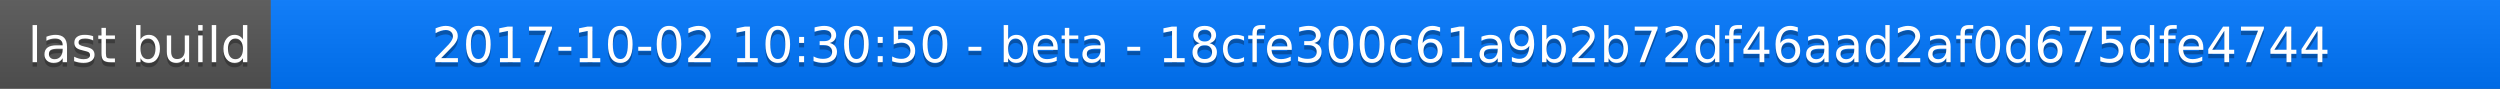
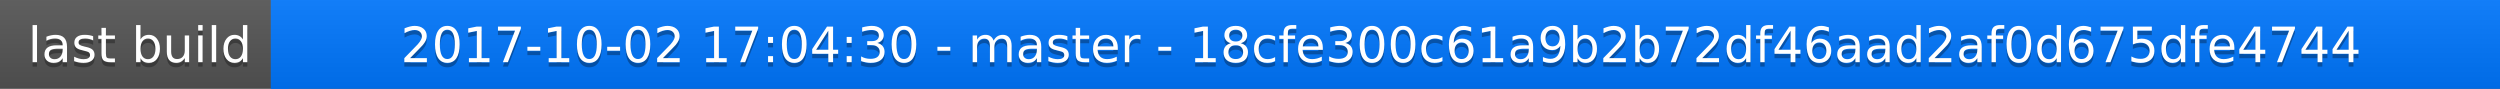
<svg xmlns="http://www.w3.org/2000/svg" width="563" height="20">
  <linearGradient id="a" x2="0" y2="100%">
    <stop offset="0" stop-color="#bbb" stop-opacity=".1" />
    <stop offset="1" stop-opacity=".1" />
  </linearGradient>
  <rect rx="0" width="563" height="20" fill="#555" />
  <rect rx="0" x="61" width="502" height="20" fill="#07f" />
  <path fill="#07f" d="M61 0h4v20h-4z" />
  <rect rx="0" width="563" height="20" fill="url(#a)" />
  <g fill="#fff" text-anchor="middle" font-family="DejaVu Sans,Verdana,Geneva,sans-serif" font-size="11">
    <text x="31.5" y="15" fill="#010101" fill-opacity=".3">last build</text>
    <text x="31.5" y="14">last build</text>
-     <text x="311" y="15" fill="#010101" fill-opacity=".3">2017-10-02 10:30:50 - beta - 18cfe300c61a9b2b72df46aad2af0d675dfe4744</text>
-     <text x="311" y="14">2017-10-02 10:30:50 - beta - 18cfe300c61a9b2b72df46aad2af0d675dfe4744</text>
+     <text x="311" y="15" fill="#010101" fill-opacity=".3">2017-10-02 17:04:30 - master - 18cfe300c61a9b2b72df46aad2af0d675dfe4744</text>
+     <text x="311" y="14">2017-10-02 17:04:30 - master - 18cfe300c61a9b2b72df46aad2af0d675dfe4744</text>
  </g>
</svg>
